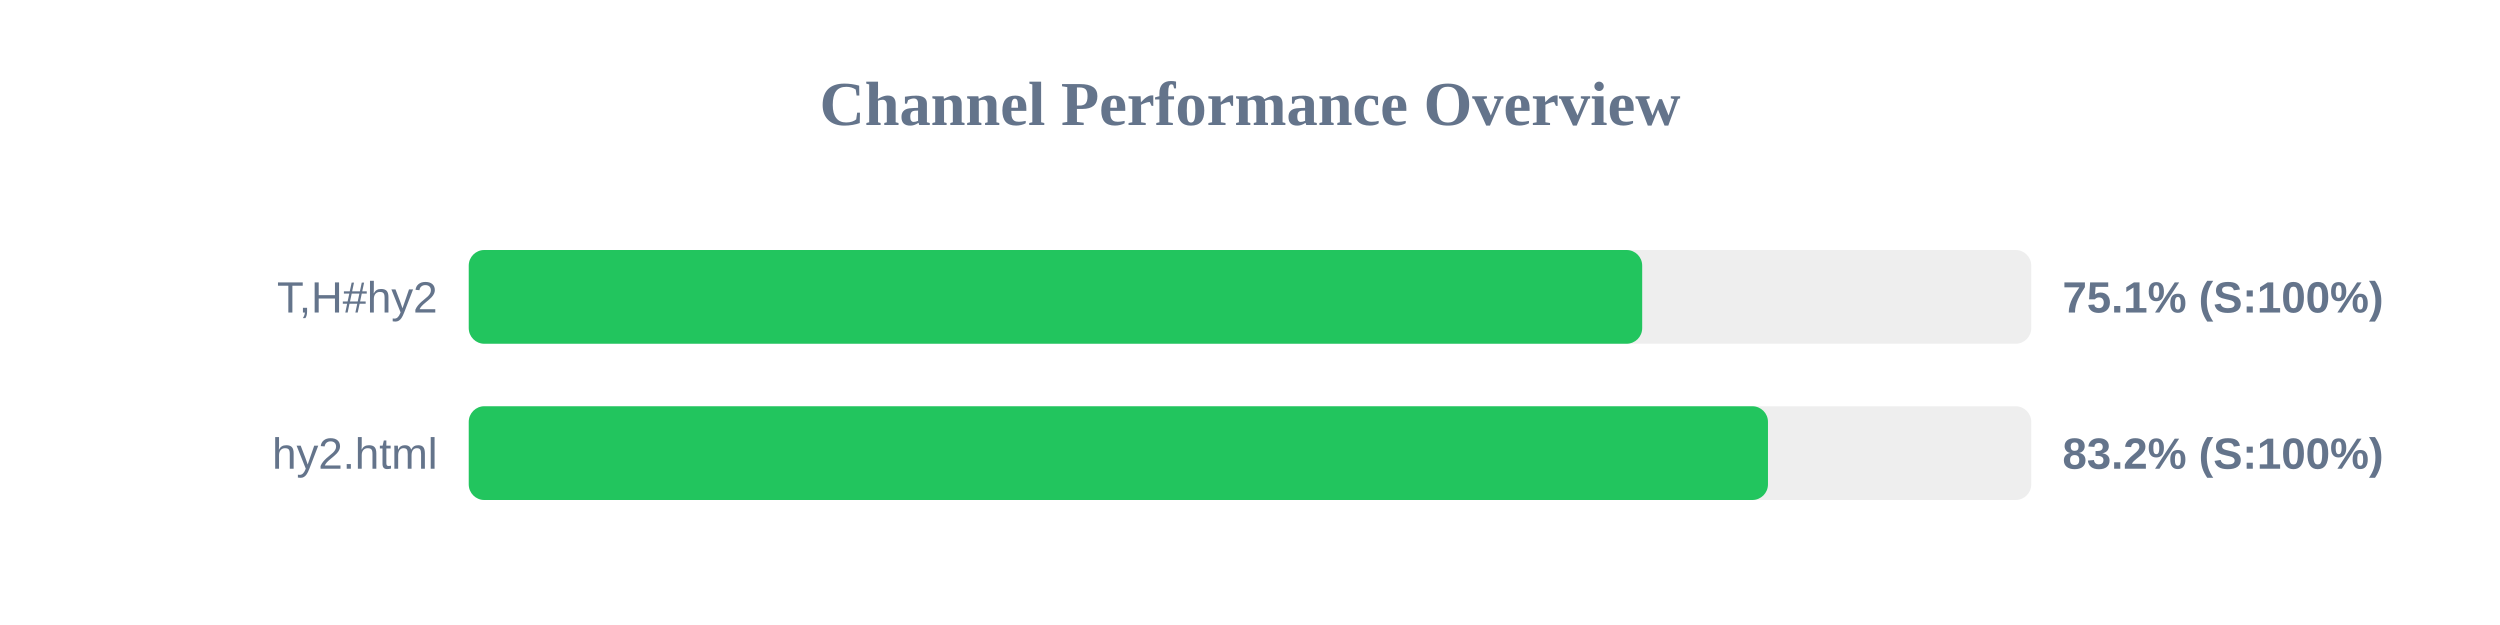
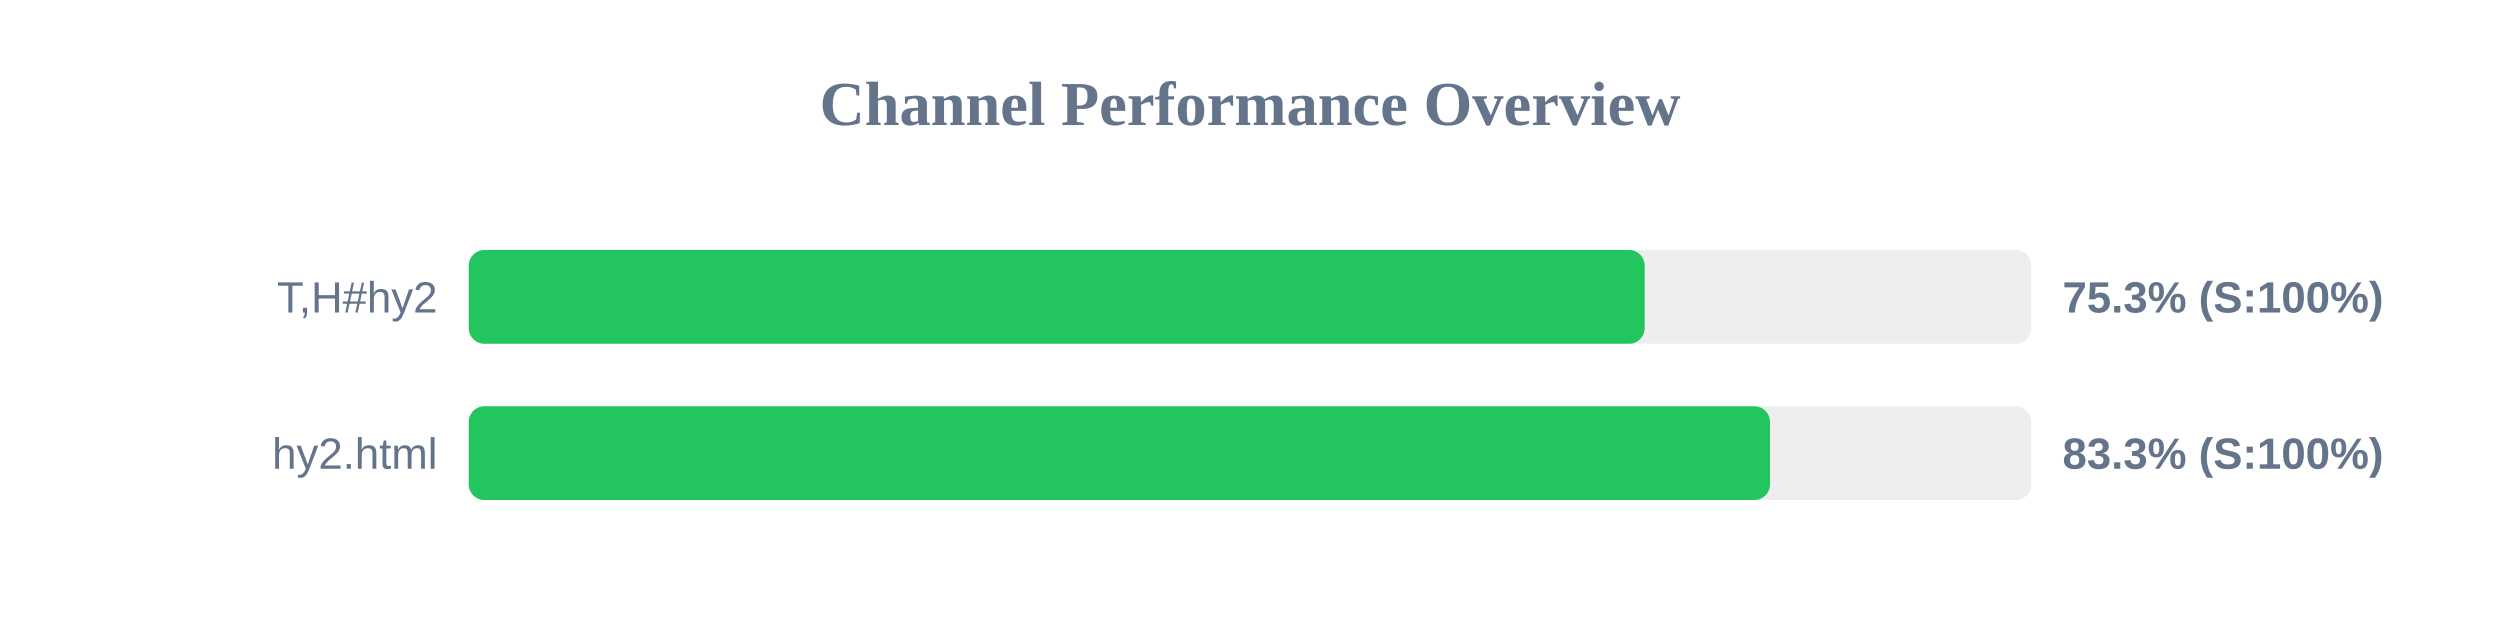
<svg xmlns="http://www.w3.org/2000/svg" width="800" height="200" version="1.1">
  <style>
        .row { font: 14px Arial; fill: #64748b; }
        .score { font: bold 14px Arial; fill: #64748b; }
    </style>
  <text x="400" y="40" text-anchor="middle" font-size="20px" font-weight="bold" fill="#64748b">Channel Performance Overview</text>
  <rect x="150" y="80" width="500" height="30" fill="#eee" rx="5" />
-   <rect x="150" y="80" width="375.5" height="30" fill="#22c55e" rx="5" />
+   <rect x="150" y="80" width="376.3" height="30" fill="#22c55e" rx="5" />
  <text x="140" y="100" text-anchor="end" class="row">T,H#hy2</text>
-   <text x="660" y="100" text-anchor="start" class="score">75.1% (S:100%)</text>
+   <text x="660" y="100" text-anchor="start" class="score">75.3% (S:100%)</text>
  <rect x="150" y="130" width="500" height="30" fill="#eee" rx="5" />
-   <rect x="150" y="130" width="415.75" height="30" fill="#22c55e" rx="5" />
+   <rect x="150" y="130" width="416.4" height="30" fill="#22c55e" rx="5" />
  <text x="140" y="150" text-anchor="end" class="row">hy2.html</text>
-   <text x="660" y="150" text-anchor="start" class="score">83.2% (S:100%)</text>
+   <text x="660" y="150" text-anchor="start" class="score">83.3% (S:100%)</text>
</svg>
